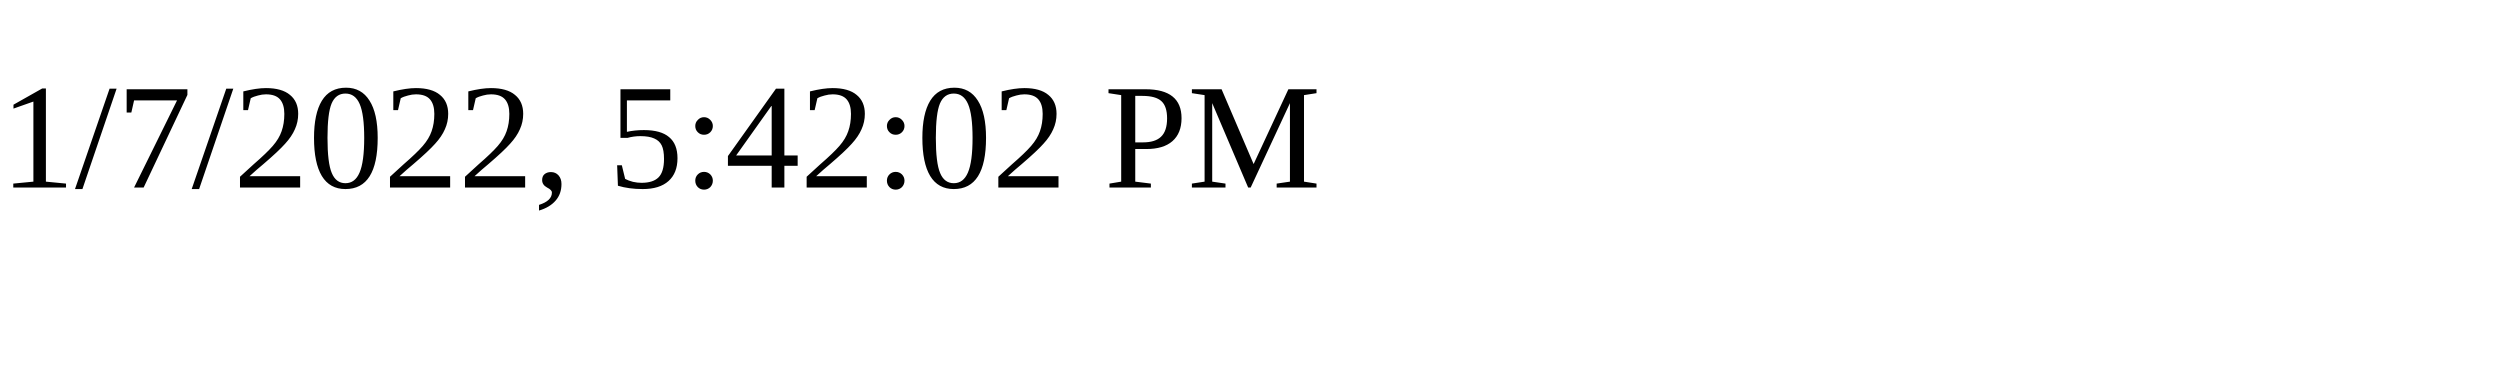
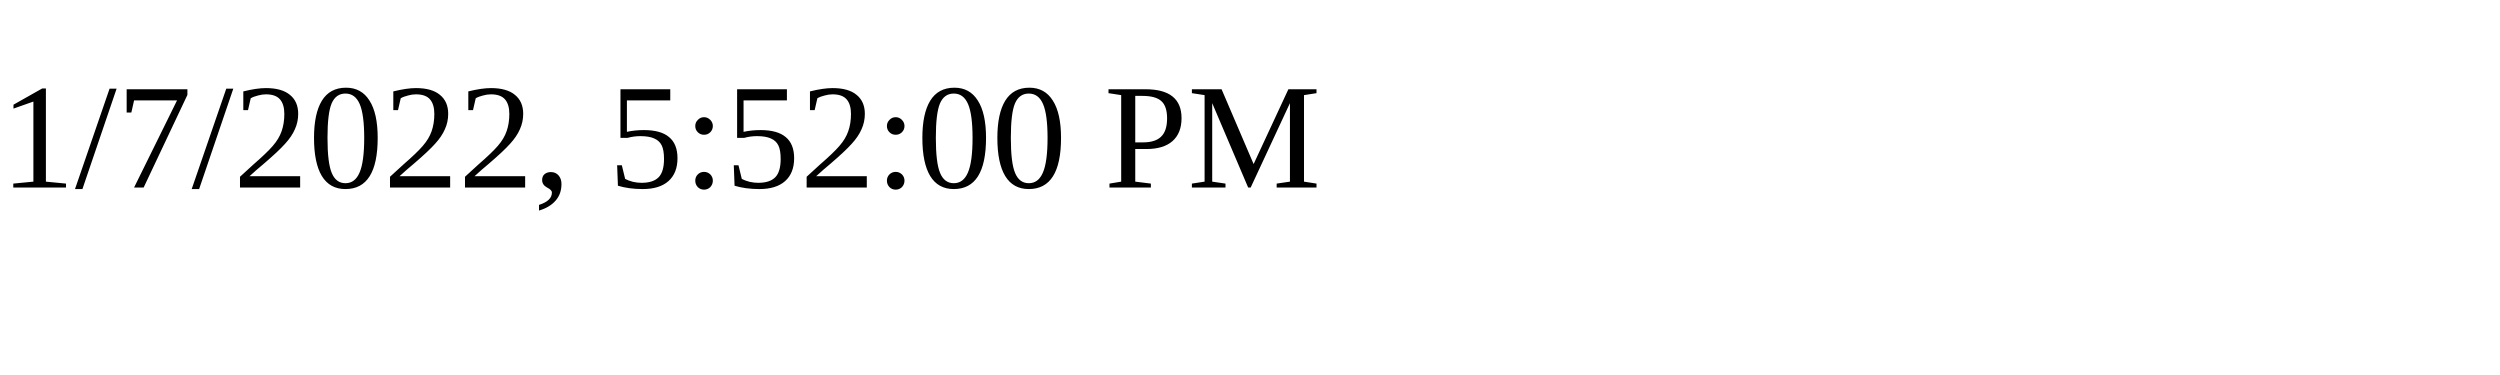
<svg xmlns="http://www.w3.org/2000/svg" height="30" width="200">
-   <text x="0" y="15">1/7/2022, 5:42:02 PM</text>
+   <text x="0" y="15">1/7/2022, 5:52:00 PM</text>
</svg>
